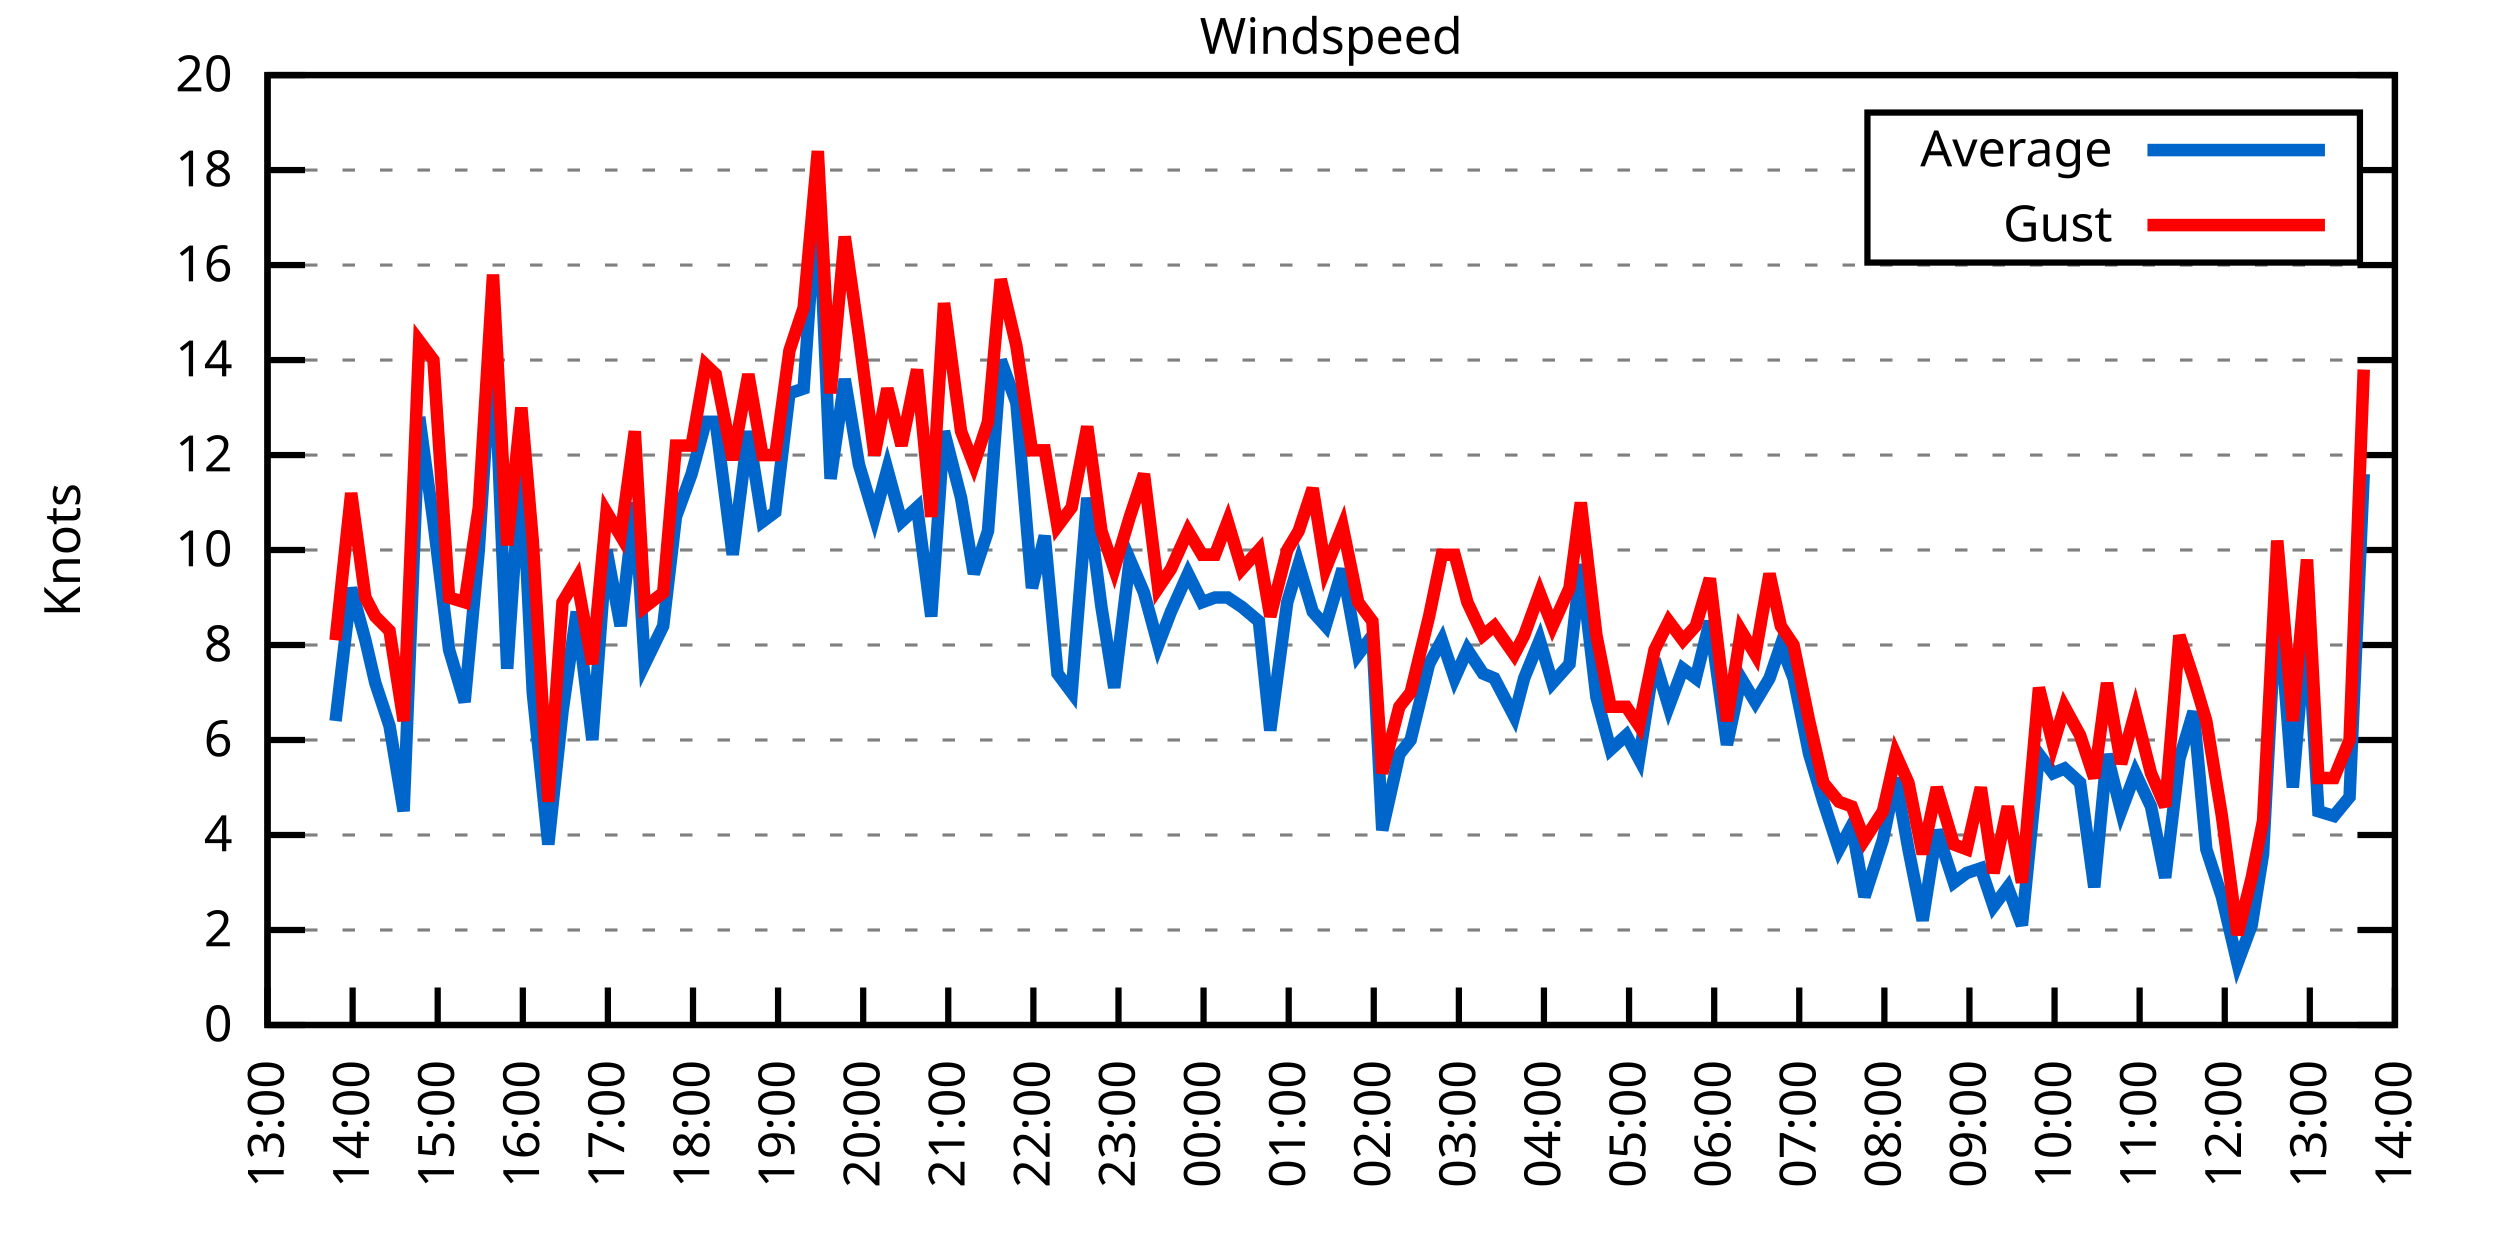
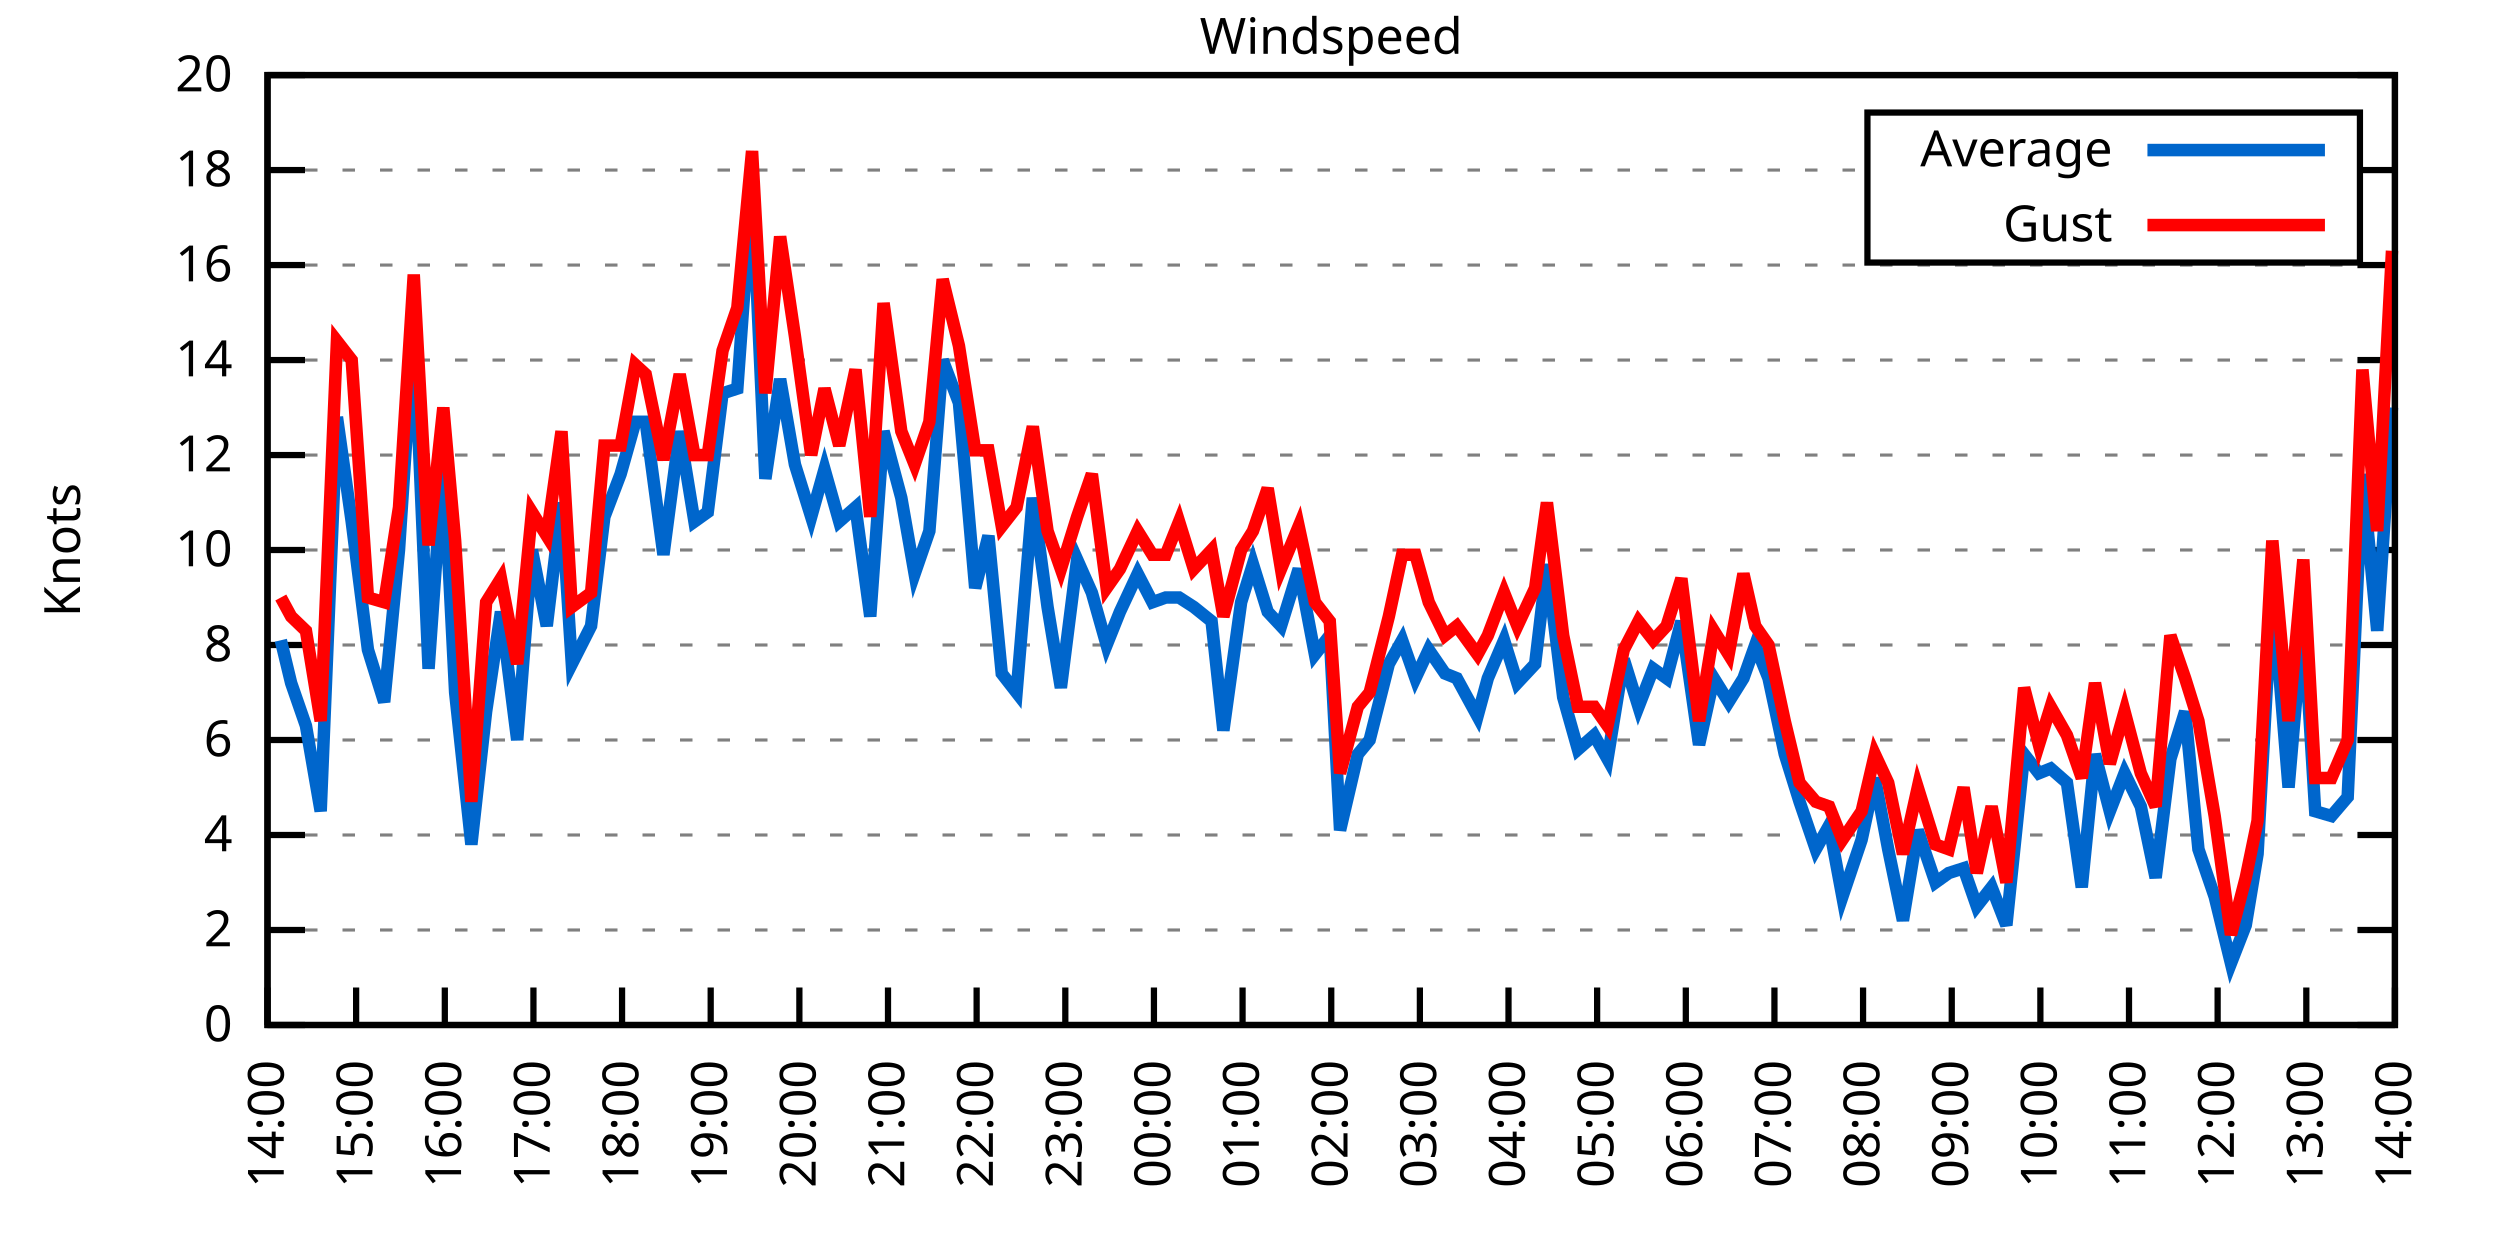
<svg xmlns="http://www.w3.org/2000/svg" xmlns:xlink="http://www.w3.org/1999/xlink" width="400" height="200" viewBox="0 0 400 200">
  <g id="gnuplot_canvas">
    <rect x="0" y="0" width="400" height="200" fill="none" />
    <defs>
      <circle id="gpDot" r="0.5" stroke-width="0.5" stroke="currentColor" />
      <path id="gpPt0" stroke-width="0.333" stroke="currentColor" d="M-1,0 h2 M0,-1 v2" />
      <path id="gpPt1" stroke-width="0.333" stroke="currentColor" d="M-1,-1 L1,1 M1,-1 L-1,1" />
      <path id="gpPt2" stroke-width="0.333" stroke="currentColor" d="M-1,0 L1,0 M0,-1 L0,1 M-1,-1 L1,1 M-1,1 L1,-1" />
      <rect id="gpPt3" stroke-width="0.333" stroke="currentColor" x="-1" y="-1" width="2" height="2" />
      <rect id="gpPt4" stroke-width="0.333" stroke="currentColor" fill="currentColor" x="-1" y="-1" width="2" height="2" />
      <circle id="gpPt5" stroke-width="0.333" stroke="currentColor" cx="0" cy="0" r="1" />
      <use xlink:href="#gpPt5" id="gpPt6" fill="currentColor" stroke="none" />
      <path id="gpPt7" stroke-width="0.333" stroke="currentColor" d="M0,-1.33 L-1.33,0.67 L1.33,0.67 z" />
      <use xlink:href="#gpPt7" id="gpPt8" fill="currentColor" stroke="none" />
      <use xlink:href="#gpPt7" id="gpPt9" stroke="currentColor" transform="rotate(180)" />
      <use xlink:href="#gpPt9" id="gpPt10" fill="currentColor" stroke="none" />
      <use xlink:href="#gpPt3" id="gpPt11" stroke="currentColor" transform="rotate(45)" />
      <use xlink:href="#gpPt11" id="gpPt12" fill="currentColor" stroke="none" />
      <path id="gpPt13" stroke-width="0.333" stroke="currentColor" d="M0,1.330 L1.265,0.411 L0.782,-1.067 L-0.782,-1.076 L-1.265,0.411 z" />
      <use xlink:href="#gpPt13" id="gpPt14" fill="currentColor" stroke="none" />
      <filter id="textbox" filterUnits="objectBoundingBox" x="0" y="0" height="1" width="1">
        <feFlood flood-color="white" flood-opacity="1" result="bgnd" />
        <feComposite in="SourceGraphic" in2="bgnd" operator="atop" />
      </filter>
      <filter id="greybox" filterUnits="objectBoundingBox" x="0" y="0" height="1" width="1">
        <feFlood flood-color="lightgrey" flood-opacity="1" result="grey" />
        <feComposite in="SourceGraphic" in2="grey" operator="atop" />
      </filter>
    </defs>
    <g fill="none" color="white" stroke="currentColor" stroke-width="1.00" stroke-linecap="butt" stroke-linejoin="miter">
</g>
    <g fill="none" color="black" stroke="currentColor" stroke-width="1.00" stroke-linecap="butt" stroke-linejoin="miter">
      <g stroke="none" shape-rendering="crispEdges">
        <polygon fill="rgb(255, 255, 255)" points="42.80,164.00 383.18,164.00 383.18,12.02 42.80,12.02 " />
      </g>
    </g>
    <g fill="none" color="black" stroke="currentColor" stroke-width="1.00" stroke-linecap="butt" stroke-linejoin="miter">
</g>
    <g fill="none" color="black" stroke="black" stroke-width="0.50" stroke-linecap="butt" stroke-linejoin="miter">
</g>
    <g fill="none" color="gray" stroke="currentColor" stroke-width="0.50" stroke-linecap="butt" stroke-linejoin="miter">
      <path stroke="gray" stroke-dasharray="2,4" class="gridline" d="M42.80,164.00 L383.19,164.00  " />
    </g>
    <g fill="none" color="gray" stroke="gray" stroke-width="1.00" stroke-linecap="butt" stroke-linejoin="miter">
</g>
    <g fill="none" color="black" stroke="currentColor" stroke-width="1.00" stroke-linecap="butt" stroke-linejoin="miter">
      <path stroke="black" d="M42.80,164.00 L48.80,164.00 M383.19,164.00 L377.19,164.00  " />
      <g transform="translate(37.20,166.60)" stroke="none" fill="black" font-family="Sans" font-size="8.00" text-anchor="end">
        <text>
          <tspan font-family="Sans"> 0</tspan>
        </text>
      </g>
    </g>
    <g fill="none" color="black" stroke="currentColor" stroke-width="1.00" stroke-linecap="butt" stroke-linejoin="miter">
</g>
    <g fill="none" color="black" stroke="black" stroke-width="0.50" stroke-linecap="butt" stroke-linejoin="miter">
</g>
    <g fill="none" color="gray" stroke="currentColor" stroke-width="0.50" stroke-linecap="butt" stroke-linejoin="miter">
      <path stroke="gray" stroke-dasharray="2,4" class="gridline" d="M42.80,148.80 L383.19,148.80  " />
    </g>
    <g fill="none" color="gray" stroke="gray" stroke-width="1.00" stroke-linecap="butt" stroke-linejoin="miter">
</g>
    <g fill="none" color="black" stroke="currentColor" stroke-width="1.00" stroke-linecap="butt" stroke-linejoin="miter">
      <path stroke="black" d="M42.80,148.80 L48.80,148.80 M383.19,148.80 L377.19,148.80  " />
      <g transform="translate(37.20,151.40)" stroke="none" fill="black" font-family="Sans" font-size="8.00" text-anchor="end">
        <text>
          <tspan font-family="Sans"> 2</tspan>
        </text>
      </g>
    </g>
    <g fill="none" color="black" stroke="currentColor" stroke-width="1.00" stroke-linecap="butt" stroke-linejoin="miter">
</g>
    <g fill="none" color="black" stroke="black" stroke-width="0.50" stroke-linecap="butt" stroke-linejoin="miter">
</g>
    <g fill="none" color="gray" stroke="currentColor" stroke-width="0.50" stroke-linecap="butt" stroke-linejoin="miter">
      <path stroke="gray" stroke-dasharray="2,4" class="gridline" d="M42.80,133.60 L383.19,133.60  " />
    </g>
    <g fill="none" color="gray" stroke="gray" stroke-width="1.00" stroke-linecap="butt" stroke-linejoin="miter">
</g>
    <g fill="none" color="black" stroke="currentColor" stroke-width="1.00" stroke-linecap="butt" stroke-linejoin="miter">
      <path stroke="black" d="M42.80,133.60 L48.80,133.60 M383.19,133.60 L377.19,133.60  " />
      <g transform="translate(37.20,136.20)" stroke="none" fill="black" font-family="Sans" font-size="8.00" text-anchor="end">
        <text>
          <tspan font-family="Sans"> 4</tspan>
        </text>
      </g>
    </g>
    <g fill="none" color="black" stroke="currentColor" stroke-width="1.00" stroke-linecap="butt" stroke-linejoin="miter">
</g>
    <g fill="none" color="black" stroke="black" stroke-width="0.50" stroke-linecap="butt" stroke-linejoin="miter">
</g>
    <g fill="none" color="gray" stroke="currentColor" stroke-width="0.50" stroke-linecap="butt" stroke-linejoin="miter">
      <path stroke="gray" stroke-dasharray="2,4" class="gridline" d="M42.80,118.40 L383.19,118.40  " />
    </g>
    <g fill="none" color="gray" stroke="gray" stroke-width="1.00" stroke-linecap="butt" stroke-linejoin="miter">
</g>
    <g fill="none" color="black" stroke="currentColor" stroke-width="1.00" stroke-linecap="butt" stroke-linejoin="miter">
      <path stroke="black" d="M42.80,118.40 L48.80,118.40 M383.19,118.40 L377.19,118.40  " />
      <g transform="translate(37.20,121.00)" stroke="none" fill="black" font-family="Sans" font-size="8.00" text-anchor="end">
        <text>
          <tspan font-family="Sans"> 6</tspan>
        </text>
      </g>
    </g>
    <g fill="none" color="black" stroke="currentColor" stroke-width="1.00" stroke-linecap="butt" stroke-linejoin="miter">
</g>
    <g fill="none" color="black" stroke="black" stroke-width="0.50" stroke-linecap="butt" stroke-linejoin="miter">
</g>
    <g fill="none" color="gray" stroke="currentColor" stroke-width="0.50" stroke-linecap="butt" stroke-linejoin="miter">
      <path stroke="gray" stroke-dasharray="2,4" class="gridline" d="M42.80,103.20 L383.19,103.20  " />
    </g>
    <g fill="none" color="gray" stroke="gray" stroke-width="1.00" stroke-linecap="butt" stroke-linejoin="miter">
</g>
    <g fill="none" color="black" stroke="currentColor" stroke-width="1.00" stroke-linecap="butt" stroke-linejoin="miter">
      <path stroke="black" d="M42.80,103.20 L48.80,103.20 M383.19,103.20 L377.19,103.20  " />
      <g transform="translate(37.20,105.80)" stroke="none" fill="black" font-family="Sans" font-size="8.00" text-anchor="end">
        <text>
          <tspan font-family="Sans"> 8</tspan>
        </text>
      </g>
    </g>
    <g fill="none" color="black" stroke="currentColor" stroke-width="1.00" stroke-linecap="butt" stroke-linejoin="miter">
</g>
    <g fill="none" color="black" stroke="black" stroke-width="0.50" stroke-linecap="butt" stroke-linejoin="miter">
</g>
    <g fill="none" color="gray" stroke="currentColor" stroke-width="0.50" stroke-linecap="butt" stroke-linejoin="miter">
      <path stroke="gray" stroke-dasharray="2,4" class="gridline" d="M42.80,88.00 L383.19,88.00  " />
    </g>
    <g fill="none" color="gray" stroke="gray" stroke-width="1.00" stroke-linecap="butt" stroke-linejoin="miter">
</g>
    <g fill="none" color="black" stroke="currentColor" stroke-width="1.00" stroke-linecap="butt" stroke-linejoin="miter">
      <path stroke="black" d="M42.80,88.00 L48.80,88.00 M383.19,88.00 L377.19,88.00  " />
      <g transform="translate(37.20,90.60)" stroke="none" fill="black" font-family="Sans" font-size="8.00" text-anchor="end">
        <text>
          <tspan font-family="Sans"> 10</tspan>
        </text>
      </g>
    </g>
    <g fill="none" color="black" stroke="currentColor" stroke-width="1.00" stroke-linecap="butt" stroke-linejoin="miter">
</g>
    <g fill="none" color="black" stroke="black" stroke-width="0.50" stroke-linecap="butt" stroke-linejoin="miter">
</g>
    <g fill="none" color="gray" stroke="currentColor" stroke-width="0.50" stroke-linecap="butt" stroke-linejoin="miter">
      <path stroke="gray" stroke-dasharray="2,4" class="gridline" d="M42.80,72.81 L383.19,72.81  " />
    </g>
    <g fill="none" color="gray" stroke="gray" stroke-width="1.00" stroke-linecap="butt" stroke-linejoin="miter">
</g>
    <g fill="none" color="black" stroke="currentColor" stroke-width="1.00" stroke-linecap="butt" stroke-linejoin="miter">
      <path stroke="black" d="M42.80,72.81 L48.80,72.81 M383.19,72.81 L377.19,72.81  " />
      <g transform="translate(37.20,75.41)" stroke="none" fill="black" font-family="Sans" font-size="8.00" text-anchor="end">
        <text>
          <tspan font-family="Sans"> 12</tspan>
        </text>
      </g>
    </g>
    <g fill="none" color="black" stroke="currentColor" stroke-width="1.00" stroke-linecap="butt" stroke-linejoin="miter">
</g>
    <g fill="none" color="black" stroke="black" stroke-width="0.50" stroke-linecap="butt" stroke-linejoin="miter">
</g>
    <g fill="none" color="gray" stroke="currentColor" stroke-width="0.50" stroke-linecap="butt" stroke-linejoin="miter">
      <path stroke="gray" stroke-dasharray="2,4" class="gridline" d="M42.80,57.61 L383.19,57.61  " />
    </g>
    <g fill="none" color="gray" stroke="gray" stroke-width="1.00" stroke-linecap="butt" stroke-linejoin="miter">
</g>
    <g fill="none" color="black" stroke="currentColor" stroke-width="1.00" stroke-linecap="butt" stroke-linejoin="miter">
      <path stroke="black" d="M42.80,57.61 L48.80,57.61 M383.19,57.61 L377.19,57.61  " />
      <g transform="translate(37.20,60.21)" stroke="none" fill="black" font-family="Sans" font-size="8.00" text-anchor="end">
        <text>
          <tspan font-family="Sans"> 14</tspan>
        </text>
      </g>
    </g>
    <g fill="none" color="black" stroke="currentColor" stroke-width="1.00" stroke-linecap="butt" stroke-linejoin="miter">
</g>
    <g fill="none" color="black" stroke="black" stroke-width="0.50" stroke-linecap="butt" stroke-linejoin="miter">
</g>
    <g fill="none" color="gray" stroke="currentColor" stroke-width="0.50" stroke-linecap="butt" stroke-linejoin="miter">
      <path stroke="gray" stroke-dasharray="2,4" class="gridline" d="M42.80,42.41 L383.19,42.41  " />
    </g>
    <g fill="none" color="gray" stroke="gray" stroke-width="1.00" stroke-linecap="butt" stroke-linejoin="miter">
</g>
    <g fill="none" color="black" stroke="currentColor" stroke-width="1.00" stroke-linecap="butt" stroke-linejoin="miter">
      <path stroke="black" d="M42.80,42.41 L48.80,42.41 M383.19,42.41 L377.19,42.41  " />
      <g transform="translate(37.20,45.01)" stroke="none" fill="black" font-family="Sans" font-size="8.00" text-anchor="end">
        <text>
          <tspan font-family="Sans"> 16</tspan>
        </text>
      </g>
    </g>
    <g fill="none" color="black" stroke="currentColor" stroke-width="1.00" stroke-linecap="butt" stroke-linejoin="miter">
</g>
    <g fill="none" color="black" stroke="black" stroke-width="0.50" stroke-linecap="butt" stroke-linejoin="miter">
</g>
    <g fill="none" color="gray" stroke="currentColor" stroke-width="0.50" stroke-linecap="butt" stroke-linejoin="miter">
      <path stroke="gray" stroke-dasharray="2,4" class="gridline" d="M42.80,27.21 L298.79,27.21 M377.59,27.21 L383.19,27.21  " />
    </g>
    <g fill="none" color="gray" stroke="gray" stroke-width="1.00" stroke-linecap="butt" stroke-linejoin="miter">
</g>
    <g fill="none" color="black" stroke="currentColor" stroke-width="1.00" stroke-linecap="butt" stroke-linejoin="miter">
      <path stroke="black" d="M42.80,27.21 L48.80,27.21 M383.19,27.21 L377.19,27.21  " />
      <g transform="translate(37.20,29.81)" stroke="none" fill="black" font-family="Sans" font-size="8.00" text-anchor="end">
        <text>
          <tspan font-family="Sans"> 18</tspan>
        </text>
      </g>
    </g>
    <g fill="none" color="black" stroke="currentColor" stroke-width="1.00" stroke-linecap="butt" stroke-linejoin="miter">
</g>
    <g fill="none" color="black" stroke="black" stroke-width="0.50" stroke-linecap="butt" stroke-linejoin="miter">
</g>
    <g fill="none" color="gray" stroke="currentColor" stroke-width="0.50" stroke-linecap="butt" stroke-linejoin="miter">
      <path stroke="gray" stroke-dasharray="2,4" class="gridline" d="M42.80,12.01 L383.19,12.01  " />
    </g>
    <g fill="none" color="gray" stroke="gray" stroke-width="1.00" stroke-linecap="butt" stroke-linejoin="miter">
</g>
    <g fill="none" color="black" stroke="currentColor" stroke-width="1.00" stroke-linecap="butt" stroke-linejoin="miter">
      <path stroke="black" d="M42.80,12.01 L48.80,12.01 M383.19,12.01 L377.19,12.01  " />
      <g transform="translate(37.20,14.61)" stroke="none" fill="black" font-family="Sans" font-size="8.00" text-anchor="end">
        <text>
          <tspan font-family="Sans"> 20</tspan>
        </text>
      </g>
    </g>
    <g fill="none" color="black" stroke="currentColor" stroke-width="1.00" stroke-linecap="butt" stroke-linejoin="miter">
      <path stroke="black" d="M42.80,164.00 L42.80,158.00  " />
      <g transform="translate(45.40,169.60) rotate(270.00)" stroke="none" fill="black" font-family="Sans" font-size="8.00" text-anchor="end">
        <text>
-           <tspan font-family="Sans">13:00</tspan>
-         </text>
-       </g>
-     </g>
-     <g fill="none" color="black" stroke="currentColor" stroke-width="1.00" stroke-linecap="butt" stroke-linejoin="miter">
-       <path stroke="black" d="M56.42,164.00 L56.42,158.00  " />
-       <g transform="translate(59.02,169.60) rotate(270.00)" stroke="none" fill="black" font-family="Sans" font-size="8.00" text-anchor="end">
-         <text>
          <tspan font-family="Sans">14:00</tspan>
        </text>
      </g>
    </g>
    <g fill="none" color="black" stroke="currentColor" stroke-width="1.00" stroke-linecap="butt" stroke-linejoin="miter">
-       <path stroke="black" d="M70.03,164.00 L70.03,158.00  " />
-       <g transform="translate(72.63,169.60) rotate(270.00)" stroke="none" fill="black" font-family="Sans" font-size="8.00" text-anchor="end">
+       <path stroke="black" d="M56.98,164.00 L56.98,158.00  " />
+       <g transform="translate(59.58,169.60) rotate(270.00)" stroke="none" fill="black" font-family="Sans" font-size="8.00" text-anchor="end">
        <text>
          <tspan font-family="Sans">15:00</tspan>
        </text>
      </g>
    </g>
    <g fill="none" color="black" stroke="currentColor" stroke-width="1.00" stroke-linecap="butt" stroke-linejoin="miter">
-       <path stroke="black" d="M83.65,164.00 L83.65,158.00  " />
-       <g transform="translate(86.25,169.60) rotate(270.00)" stroke="none" fill="black" font-family="Sans" font-size="8.00" text-anchor="end">
+       <path stroke="black" d="M71.17,164.00 L71.17,158.00  " />
+       <g transform="translate(73.77,169.60) rotate(270.00)" stroke="none" fill="black" font-family="Sans" font-size="8.00" text-anchor="end">
        <text>
          <tspan font-family="Sans">16:00</tspan>
        </text>
      </g>
    </g>
    <g fill="none" color="black" stroke="currentColor" stroke-width="1.00" stroke-linecap="butt" stroke-linejoin="miter">
-       <path stroke="black" d="M97.26,164.00 L97.26,158.00  " />
-       <g transform="translate(99.86,169.60) rotate(270.00)" stroke="none" fill="black" font-family="Sans" font-size="8.00" text-anchor="end">
+       <path stroke="black" d="M85.35,164.00 L85.35,158.00  " />
+       <g transform="translate(87.95,169.60) rotate(270.00)" stroke="none" fill="black" font-family="Sans" font-size="8.00" text-anchor="end">
        <text>
          <tspan font-family="Sans">17:00</tspan>
        </text>
      </g>
    </g>
    <g fill="none" color="black" stroke="currentColor" stroke-width="1.00" stroke-linecap="butt" stroke-linejoin="miter">
-       <path stroke="black" d="M110.88,164.00 L110.88,158.00  " />
-       <g transform="translate(113.48,169.60) rotate(270.00)" stroke="none" fill="black" font-family="Sans" font-size="8.00" text-anchor="end">
+       <path stroke="black" d="M99.53,164.00 L99.53,158.00  " />
+       <g transform="translate(102.13,169.60) rotate(270.00)" stroke="none" fill="black" font-family="Sans" font-size="8.00" text-anchor="end">
        <text>
          <tspan font-family="Sans">18:00</tspan>
        </text>
      </g>
    </g>
    <g fill="none" color="black" stroke="currentColor" stroke-width="1.00" stroke-linecap="butt" stroke-linejoin="miter">
-       <path stroke="black" d="M124.49,164.00 L124.49,158.00  " />
-       <g transform="translate(127.09,169.60) rotate(270.00)" stroke="none" fill="black" font-family="Sans" font-size="8.00" text-anchor="end">
+       <path stroke="black" d="M113.71,164.00 L113.71,158.00  " />
+       <g transform="translate(116.31,169.60) rotate(270.00)" stroke="none" fill="black" font-family="Sans" font-size="8.00" text-anchor="end">
        <text>
          <tspan font-family="Sans">19:00</tspan>
        </text>
      </g>
    </g>
    <g fill="none" color="black" stroke="currentColor" stroke-width="1.00" stroke-linecap="butt" stroke-linejoin="miter">
-       <path stroke="black" d="M138.11,164.00 L138.11,158.00  " />
-       <g transform="translate(140.71,169.60) rotate(270.00)" stroke="none" fill="black" font-family="Sans" font-size="8.00" text-anchor="end">
+       <path stroke="black" d="M127.90,164.00 L127.90,158.00  " />
+       <g transform="translate(130.50,169.60) rotate(270.00)" stroke="none" fill="black" font-family="Sans" font-size="8.00" text-anchor="end">
        <text>
          <tspan font-family="Sans">20:00</tspan>
        </text>
      </g>
    </g>
    <g fill="none" color="black" stroke="currentColor" stroke-width="1.00" stroke-linecap="butt" stroke-linejoin="miter">
-       <path stroke="black" d="M151.72,164.00 L151.72,158.00  " />
-       <g transform="translate(154.32,169.60) rotate(270.00)" stroke="none" fill="black" font-family="Sans" font-size="8.00" text-anchor="end">
+       <path stroke="black" d="M142.08,164.00 L142.08,158.00  " />
+       <g transform="translate(144.68,169.60) rotate(270.00)" stroke="none" fill="black" font-family="Sans" font-size="8.00" text-anchor="end">
        <text>
          <tspan font-family="Sans">21:00</tspan>
        </text>
      </g>
    </g>
    <g fill="none" color="black" stroke="currentColor" stroke-width="1.00" stroke-linecap="butt" stroke-linejoin="miter">
-       <path stroke="black" d="M165.34,164.00 L165.34,158.00  " />
-       <g transform="translate(167.94,169.60) rotate(270.00)" stroke="none" fill="black" font-family="Sans" font-size="8.00" text-anchor="end">
+       <path stroke="black" d="M156.26,164.00 L156.26,158.00  " />
+       <g transform="translate(158.86,169.60) rotate(270.00)" stroke="none" fill="black" font-family="Sans" font-size="8.00" text-anchor="end">
        <text>
          <tspan font-family="Sans">22:00</tspan>
        </text>
      </g>
    </g>
    <g fill="none" color="black" stroke="currentColor" stroke-width="1.00" stroke-linecap="butt" stroke-linejoin="miter">
-       <path stroke="black" d="M178.96,164.00 L178.96,158.00  " />
-       <g transform="translate(181.56,169.60) rotate(270.00)" stroke="none" fill="black" font-family="Sans" font-size="8.00" text-anchor="end">
+       <path stroke="black" d="M170.45,164.00 L170.45,158.00  " />
+       <g transform="translate(173.05,169.60) rotate(270.00)" stroke="none" fill="black" font-family="Sans" font-size="8.00" text-anchor="end">
        <text>
          <tspan font-family="Sans">23:00</tspan>
        </text>
      </g>
    </g>
    <g fill="none" color="black" stroke="currentColor" stroke-width="1.00" stroke-linecap="butt" stroke-linejoin="miter">
-       <path stroke="black" d="M192.57,164.00 L192.57,158.00  " />
-       <g transform="translate(195.17,169.60) rotate(270.00)" stroke="none" fill="black" font-family="Sans" font-size="8.00" text-anchor="end">
+       <path stroke="black" d="M184.63,164.00 L184.63,158.00  " />
+       <g transform="translate(187.23,169.60) rotate(270.00)" stroke="none" fill="black" font-family="Sans" font-size="8.00" text-anchor="end">
        <text>
          <tspan font-family="Sans">00:00</tspan>
        </text>
      </g>
    </g>
    <g fill="none" color="black" stroke="currentColor" stroke-width="1.00" stroke-linecap="butt" stroke-linejoin="miter">
-       <path stroke="black" d="M206.19,164.00 L206.19,158.00  " />
-       <g transform="translate(208.79,169.60) rotate(270.00)" stroke="none" fill="black" font-family="Sans" font-size="8.00" text-anchor="end">
+       <path stroke="black" d="M198.81,164.00 L198.81,158.00  " />
+       <g transform="translate(201.41,169.60) rotate(270.00)" stroke="none" fill="black" font-family="Sans" font-size="8.00" text-anchor="end">
        <text>
          <tspan font-family="Sans">01:00</tspan>
        </text>
      </g>
    </g>
    <g fill="none" color="black" stroke="currentColor" stroke-width="1.00" stroke-linecap="butt" stroke-linejoin="miter">
-       <path stroke="black" d="M219.80,164.00 L219.80,158.00  " />
-       <g transform="translate(222.40,169.60) rotate(270.00)" stroke="none" fill="black" font-family="Sans" font-size="8.00" text-anchor="end">
+       <path stroke="black" d="M213.00,164.00 L213.00,158.00  " />
+       <g transform="translate(215.60,169.60) rotate(270.00)" stroke="none" fill="black" font-family="Sans" font-size="8.00" text-anchor="end">
        <text>
          <tspan font-family="Sans">02:00</tspan>
        </text>
      </g>
    </g>
    <g fill="none" color="black" stroke="currentColor" stroke-width="1.00" stroke-linecap="butt" stroke-linejoin="miter">
-       <path stroke="black" d="M233.42,164.00 L233.42,158.00  " />
-       <g transform="translate(236.02,169.60) rotate(270.00)" stroke="none" fill="black" font-family="Sans" font-size="8.00" text-anchor="end">
+       <path stroke="black" d="M227.18,164.00 L227.18,158.00  " />
+       <g transform="translate(229.78,169.60) rotate(270.00)" stroke="none" fill="black" font-family="Sans" font-size="8.00" text-anchor="end">
        <text>
          <tspan font-family="Sans">03:00</tspan>
        </text>
      </g>
    </g>
    <g fill="none" color="black" stroke="currentColor" stroke-width="1.00" stroke-linecap="butt" stroke-linejoin="miter">
-       <path stroke="black" d="M247.03,164.00 L247.03,158.00  " />
-       <g transform="translate(249.63,169.60) rotate(270.00)" stroke="none" fill="black" font-family="Sans" font-size="8.00" text-anchor="end">
+       <path stroke="black" d="M241.36,164.00 L241.36,158.00  " />
+       <g transform="translate(243.96,169.60) rotate(270.00)" stroke="none" fill="black" font-family="Sans" font-size="8.00" text-anchor="end">
        <text>
          <tspan font-family="Sans">04:00</tspan>
        </text>
      </g>
    </g>
    <g fill="none" color="black" stroke="currentColor" stroke-width="1.00" stroke-linecap="butt" stroke-linejoin="miter">
-       <path stroke="black" d="M260.65,164.00 L260.65,158.00  " />
-       <g transform="translate(263.25,169.60) rotate(270.00)" stroke="none" fill="black" font-family="Sans" font-size="8.00" text-anchor="end">
+       <path stroke="black" d="M255.54,164.00 L255.54,158.00  " />
+       <g transform="translate(258.14,169.60) rotate(270.00)" stroke="none" fill="black" font-family="Sans" font-size="8.00" text-anchor="end">
        <text>
          <tspan font-family="Sans">05:00</tspan>
        </text>
      </g>
    </g>
    <g fill="none" color="black" stroke="currentColor" stroke-width="1.00" stroke-linecap="butt" stroke-linejoin="miter">
-       <path stroke="black" d="M274.27,164.00 L274.27,158.00  " />
-       <g transform="translate(276.87,169.60) rotate(270.00)" stroke="none" fill="black" font-family="Sans" font-size="8.00" text-anchor="end">
+       <path stroke="black" d="M269.73,164.00 L269.73,158.00  " />
+       <g transform="translate(272.33,169.60) rotate(270.00)" stroke="none" fill="black" font-family="Sans" font-size="8.00" text-anchor="end">
        <text>
          <tspan font-family="Sans">06:00</tspan>
        </text>
      </g>
    </g>
    <g fill="none" color="black" stroke="currentColor" stroke-width="1.00" stroke-linecap="butt" stroke-linejoin="miter">
-       <path stroke="black" d="M287.88,164.00 L287.88,158.00  " />
-       <g transform="translate(290.48,169.60) rotate(270.00)" stroke="none" fill="black" font-family="Sans" font-size="8.00" text-anchor="end">
+       <path stroke="black" d="M283.91,164.00 L283.91,158.00  " />
+       <g transform="translate(286.51,169.60) rotate(270.00)" stroke="none" fill="black" font-family="Sans" font-size="8.00" text-anchor="end">
        <text>
          <tspan font-family="Sans">07:00</tspan>
        </text>
      </g>
    </g>
    <g fill="none" color="black" stroke="currentColor" stroke-width="1.00" stroke-linecap="butt" stroke-linejoin="miter">
-       <path stroke="black" d="M301.50,164.00 L301.50,158.00  " />
-       <g transform="translate(304.10,169.60) rotate(270.00)" stroke="none" fill="black" font-family="Sans" font-size="8.00" text-anchor="end">
+       <path stroke="black" d="M298.09,164.00 L298.09,158.00  " />
+       <g transform="translate(300.69,169.60) rotate(270.00)" stroke="none" fill="black" font-family="Sans" font-size="8.00" text-anchor="end">
        <text>
          <tspan font-family="Sans">08:00</tspan>
        </text>
      </g>
    </g>
    <g fill="none" color="black" stroke="currentColor" stroke-width="1.00" stroke-linecap="butt" stroke-linejoin="miter">
-       <path stroke="black" d="M315.11,164.00 L315.11,158.00  " />
-       <g transform="translate(317.71,169.60) rotate(270.00)" stroke="none" fill="black" font-family="Sans" font-size="8.00" text-anchor="end">
+       <path stroke="black" d="M312.28,164.00 L312.28,158.00  " />
+       <g transform="translate(314.88,169.60) rotate(270.00)" stroke="none" fill="black" font-family="Sans" font-size="8.00" text-anchor="end">
        <text>
          <tspan font-family="Sans">09:00</tspan>
        </text>
      </g>
    </g>
    <g fill="none" color="black" stroke="currentColor" stroke-width="1.00" stroke-linecap="butt" stroke-linejoin="miter">
-       <path stroke="black" d="M328.73,164.00 L328.73,158.00  " />
-       <g transform="translate(331.33,169.60) rotate(270.00)" stroke="none" fill="black" font-family="Sans" font-size="8.00" text-anchor="end">
+       <path stroke="black" d="M326.46,164.00 L326.46,158.00  " />
+       <g transform="translate(329.06,169.60) rotate(270.00)" stroke="none" fill="black" font-family="Sans" font-size="8.00" text-anchor="end">
        <text>
          <tspan font-family="Sans">10:00</tspan>
        </text>
      </g>
    </g>
    <g fill="none" color="black" stroke="currentColor" stroke-width="1.00" stroke-linecap="butt" stroke-linejoin="miter">
-       <path stroke="black" d="M342.34,164.00 L342.34,158.00  " />
-       <g transform="translate(344.94,169.60) rotate(270.00)" stroke="none" fill="black" font-family="Sans" font-size="8.00" text-anchor="end">
+       <path stroke="black" d="M340.64,164.00 L340.64,158.00  " />
+       <g transform="translate(343.24,169.60) rotate(270.00)" stroke="none" fill="black" font-family="Sans" font-size="8.00" text-anchor="end">
        <text>
          <tspan font-family="Sans">11:00</tspan>
        </text>
      </g>
    </g>
    <g fill="none" color="black" stroke="currentColor" stroke-width="1.00" stroke-linecap="butt" stroke-linejoin="miter">
-       <path stroke="black" d="M355.96,164.00 L355.96,158.00  " />
-       <g transform="translate(358.56,169.60) rotate(270.00)" stroke="none" fill="black" font-family="Sans" font-size="8.00" text-anchor="end">
+       <path stroke="black" d="M354.82,164.00 L354.82,158.00  " />
+       <g transform="translate(357.42,169.60) rotate(270.00)" stroke="none" fill="black" font-family="Sans" font-size="8.00" text-anchor="end">
        <text>
          <tspan font-family="Sans">12:00</tspan>
        </text>
      </g>
    </g>
    <g fill="none" color="black" stroke="currentColor" stroke-width="1.00" stroke-linecap="butt" stroke-linejoin="miter">
-       <path stroke="black" d="M369.57,164.00 L369.57,158.00  " />
-       <g transform="translate(372.17,169.60) rotate(270.00)" stroke="none" fill="black" font-family="Sans" font-size="8.00" text-anchor="end">
+       <path stroke="black" d="M369.01,164.00 L369.01,158.00  " />
+       <g transform="translate(371.61,169.60) rotate(270.00)" stroke="none" fill="black" font-family="Sans" font-size="8.00" text-anchor="end">
        <text>
          <tspan font-family="Sans">13:00</tspan>
        </text>
      </g>
    </g>
    <g fill="none" color="black" stroke="currentColor" stroke-width="1.00" stroke-linecap="butt" stroke-linejoin="miter">
      <path stroke="black" d="M383.19,164.00 L383.19,158.00  " />
      <g transform="translate(385.79,169.60) rotate(270.00)" stroke="none" fill="black" font-family="Sans" font-size="8.00" text-anchor="end">
        <text>
          <tspan font-family="Sans">14:00</tspan>
        </text>
      </g>
    </g>
    <g fill="none" color="black" stroke="currentColor" stroke-width="1.00" stroke-linecap="butt" stroke-linejoin="miter">
</g>
    <g fill="none" color="black" stroke="currentColor" stroke-width="1.00" stroke-linecap="butt" stroke-linejoin="miter">
      <path stroke="black" d="M42.80,12.01 L42.80,164.00 L383.19,164.00 L383.19,12.01 L42.80,12.01 Z  " />
    </g>
    <g fill="none" color="black" stroke="currentColor" stroke-width="1.00" stroke-linecap="butt" stroke-linejoin="miter">
</g>
    <g fill="none" color="black" stroke="currentColor" stroke-width="1.00" stroke-linecap="butt" stroke-linejoin="miter">
      <path stroke="black" d="M298.79,42.01 L298.79,18.01 L377.59,18.01 L377.59,42.01 L298.79,42.01 Z  " />
    </g>
    <g id="Windspeed_plot_1">
      <g fill="none" color="white" stroke="black" stroke-width="2.00" stroke-linecap="butt" stroke-linejoin="miter">
</g>
      <g fill="none" color="black" stroke="currentColor" stroke-width="2.00" stroke-linecap="butt" stroke-linejoin="miter">
        <g transform="translate(337.99,26.61)" stroke="none" fill="black" font-family="Sans" font-size="8.00" text-anchor="end">
          <text>
            <tspan font-family="Sans">Average</tspan>
          </text>
        </g>
      </g>
      <g fill="none" color="black" stroke="currentColor" stroke-width="2.00" stroke-linecap="butt" stroke-linejoin="miter">
-         <path stroke="rgb(  0, 102, 204)" d="M343.59,24.01 L371.99,24.01 M53.69,115.36 L56.19,94.08 L58.46,102.44 L60.05,109.28 L62.32,116.12 L64.58,129.80   L67.08,66.73 L69.35,83.45 L71.85,103.96 L74.34,112.32 L76.61,88.00 L78.88,52.29 L81.15,107.00 L83.42,73.57   L85.24,110.80 L87.73,135.12 L90.00,113.84 L92.27,97.88 L94.77,118.40 L97.04,88.00 L99.30,100.16 L101.57,80.41   L103.16,106.24 L106.11,100.16 L108.15,82.69 L110.65,75.85 L112.92,67.49 L114.51,67.49 L117.23,88.76 L119.73,69.01   L122.00,83.45 L124.04,81.93 L126.31,62.93 L128.58,62.17 L130.85,29.49 L132.89,76.61 L135.16,60.65 L137.43,74.33   L139.92,82.69 L141.97,75.09 L144.24,83.45 L146.73,81.17 L149.00,98.64 L151.04,69.01 L153.77,79.65 L155.81,91.80   L158.08,84.97 L160.12,57.61 L162.62,64.45 L165.11,94.08 L167.16,85.73 L169.20,107.76 L171.47,110.80 L173.96,79.65   L176.23,97.12 L178.28,110.04 L180.77,89.52 L183.04,94.84 L185.31,103.20 L187.35,97.88 L190.08,91.80 L192.34,96.36   L194.39,95.60 L196.43,95.60 L198.70,97.12 L201.42,99.40 L203.24,116.88 L205.96,96.36 L207.78,90.28 L210.04,97.88   L212.09,100.16 L214.81,91.04 L217.31,104.72 L219.58,101.68 L221.16,132.84 L223.89,120.68 L225.70,118.40 L228.65,106.24   L230.70,102.44 L232.74,108.52 L234.78,103.96 L237.28,107.76 L239.09,108.52 L242.27,114.60 L243.86,108.52 L246.35,102.44   L248.40,109.28 L251.12,106.24 L252.93,90.28 L255.43,111.56 L257.70,119.92 L260.20,117.64 L262.24,121.44 L264.73,105.48   L267.00,113.08 L269.27,107.00 L271.32,108.52 L273.58,99.40 L276.31,119.16 L278.58,108.52 L280.85,112.32 L283.12,108.52   L284.93,103.20 L286.97,108.52 L289.47,120.68 L291.74,128.28 L294.23,135.88 L296.28,132.08 L298.32,143.48 L301.27,134.36   L303.31,124.48 L305.35,135.88 L307.62,147.28 L309.89,132.84 L312.62,141.20 L314.66,139.68 L316.93,138.92 L318.97,145.00   L321.24,141.96 L323.51,148.04 L326.23,120.68 L328.50,123.72 L330.32,122.96 L332.81,125.24 L335.08,141.96 L337.12,120.68   L339.39,129.80 L341.66,123.72 L344.16,129.04 L346.43,140.44 L348.70,121.44 L350.97,113.84 L353.01,135.88 L355.50,143.48   L358.00,154.12 L360.27,148.04 L362.09,136.64 L364.36,94.08 L366.85,126.00 L369.12,98.64 L370.94,129.80 L373.43,130.56   L375.93,127.52 L378.20,75.85  " />
+         <path stroke="rgb(  0, 102, 204)" d="M343.59,24.01 L371.99,24.01 M44.93,102.44 L46.58,109.28 L48.95,116.12 L51.31,129.80 L53.91,66.73 L56.27,83.45   L58.87,103.96 L61.47,112.32 L63.84,88.00 L66.20,52.29 L68.57,107.00 L70.93,73.57 L72.82,110.80 L75.42,135.12   L77.78,113.84 L80.15,97.88 L82.75,118.40 L85.11,88.00 L87.48,100.16 L89.84,80.41 L91.49,106.24 L94.57,100.16   L96.70,82.69 L99.30,75.85 L101.66,67.49 L103.31,67.49 L106.15,88.76 L108.75,69.01 L111.11,83.45 L113.24,81.93   L115.61,62.93 L117.97,62.17 L120.33,29.49 L122.46,76.61 L124.82,60.65 L127.19,74.33 L129.79,82.69 L131.92,75.09   L134.28,83.45 L136.88,81.17 L139.24,98.64 L141.37,69.01 L144.21,79.65 L146.34,91.80 L148.70,84.97 L150.83,57.61   L153.43,64.45 L156.03,94.08 L158.15,85.73 L160.28,107.76 L162.65,110.80 L165.25,79.65 L167.61,97.12 L169.74,110.04   L172.34,89.52 L174.70,94.84 L177.06,103.20 L179.19,97.88 L182.03,91.80 L184.39,96.36 L186.52,95.60 L188.65,95.60   L191.01,97.12 L193.85,99.40 L195.74,116.88 L198.58,96.36 L200.47,90.28 L202.83,97.88 L204.96,100.16 L207.79,91.04   L210.39,104.72 L212.76,101.68 L214.41,132.84 L217.25,120.68 L219.14,118.40 L222.21,106.24 L224.34,102.44 L226.47,108.52   L228.60,103.96 L231.20,107.76 L233.09,108.52 L236.40,114.60 L238.05,108.52 L240.65,102.44 L242.78,109.28 L245.62,106.24   L247.51,90.28 L250.11,111.56 L252.47,119.92 L255.07,117.64 L257.20,121.44 L259.80,105.48 L262.16,113.08 L264.53,107.00   L266.65,108.52 L269.02,99.40 L271.85,119.16 L274.22,108.52 L276.58,112.32 L278.95,108.52 L280.84,103.20 L282.96,108.52   L285.56,120.68 L287.93,128.28 L290.53,135.88 L292.66,132.08 L294.78,143.48 L297.86,134.36 L299.98,124.48 L302.11,135.88   L304.47,147.28 L306.84,132.84 L309.68,141.20 L311.80,139.68 L314.17,138.92 L316.29,145.00 L318.66,141.96 L321.02,148.04   L323.86,120.68 L326.22,123.72 L328.11,122.96 L330.71,125.24 L333.08,141.96 L335.20,120.68 L337.57,129.80 L339.93,123.72   L342.53,129.04 L344.90,140.44 L347.26,121.44 L349.62,113.84 L351.75,135.88 L354.35,143.48 L356.95,154.12 L359.32,148.04   L361.21,136.64 L363.57,94.08 L366.17,126.00 L368.53,98.64 L370.43,129.80 L373.03,130.56 L375.63,127.52 L377.99,75.85   L380.35,100.92 L382.72,65.21  " />
      </g>
    </g>
    <g id="Windspeed_plot_2">
      <g fill="none" color="black" stroke="currentColor" stroke-width="2.00" stroke-linecap="butt" stroke-linejoin="miter">
        <g transform="translate(337.99,38.61)" stroke="none" fill="black" font-family="Sans" font-size="8.00" text-anchor="end">
          <text>
            <tspan font-family="Sans">Gust</tspan>
          </text>
        </g>
      </g>
      <g fill="none" color="black" stroke="currentColor" stroke-width="2.00" stroke-linecap="butt" stroke-linejoin="miter">
-         <path stroke="rgb(255,   0,   0)" d="M343.59,36.01 L371.99,36.01 M53.69,102.44 L56.19,78.89 L58.46,95.60 L60.05,98.64 L62.32,100.92 L64.58,115.36   L67.08,54.57 L69.35,57.61 L71.85,95.60 L74.34,96.36 L76.61,81.17 L78.88,43.93 L81.15,87.25 L83.42,65.21   L85.24,86.49 L87.73,128.28 L90.00,96.36 L92.27,92.56 L94.77,106.24 L97.04,81.93 L99.30,85.73 L101.57,69.01   L103.16,97.12 L106.11,94.84 L108.15,71.29 L110.65,71.29 L112.92,58.37 L114.51,59.89 L117.23,73.57 L119.73,59.89   L122.00,72.81 L124.04,72.81 L126.31,56.09 L128.58,49.25 L130.85,24.17 L132.89,62.93 L135.16,37.85 L137.43,53.81   L139.92,72.81 L141.97,62.17 L144.24,71.29 L146.73,59.13 L149.00,82.69 L151.04,48.49 L153.77,69.01 L155.81,74.33   L158.08,67.49 L160.12,44.69 L162.62,55.33 L165.11,72.05 L167.16,72.05 L169.20,84.21 L171.47,81.17 L173.96,68.25   L176.23,84.97 L178.28,91.04 L180.77,82.69 L183.04,75.85 L185.31,94.08 L187.35,91.04 L190.08,84.97 L192.34,88.76   L194.39,88.76 L196.43,83.45 L198.70,91.04 L201.42,88.00 L203.24,98.64 L205.96,88.00 L207.78,84.97 L210.04,78.13   L212.09,91.04 L214.81,84.21 L217.31,96.36 L219.58,99.40 L221.16,123.72 L223.89,113.08 L225.70,110.80 L228.65,98.64   L230.70,88.76 L232.74,88.76 L234.78,96.36 L237.28,101.68 L239.09,100.16 L242.27,104.72 L243.86,101.68 L246.35,94.84   L248.40,100.16 L251.12,94.08 L252.93,80.41 L255.43,101.68 L257.70,113.08 L260.20,113.08 L262.24,116.12 L264.73,103.96   L267.00,99.40 L269.27,102.44 L271.32,100.16 L273.58,92.56 L276.31,115.36 L278.58,100.92 L280.85,104.72 L283.12,91.80   L284.93,100.16 L286.97,103.20 L289.47,115.36 L291.74,125.24 L294.23,128.28 L296.28,129.04 L298.32,134.36 L301.27,129.80   L303.31,120.68 L305.35,125.24 L307.62,136.64 L309.89,126.00 L312.62,135.12 L314.66,135.88 L316.93,126.00 L318.97,139.68   L321.24,129.04 L323.51,141.20 L326.23,110.04 L328.50,119.16 L330.32,113.08 L332.81,117.64 L335.08,124.48 L337.12,109.28   L339.39,122.20 L341.66,113.84 L344.16,123.72 L346.43,129.04 L348.70,101.68 L350.97,108.52 L353.01,115.36 L355.50,130.56   L358.00,149.56 L360.27,140.44 L362.09,131.32 L364.36,86.49 L366.85,115.36 L369.12,89.52 L370.94,124.48 L373.43,124.48   L375.93,118.40 L378.20,59.13  " />
+         <path stroke="rgb(255,   0,   0)" d="M343.59,36.01 L371.99,36.01 M44.93,95.60 L46.58,98.64 L48.95,100.92 L51.31,115.36 L53.91,54.57 L56.27,57.61   L58.87,95.60 L61.47,96.36 L63.84,81.17 L66.20,43.93 L68.57,87.25 L70.93,65.21 L72.82,86.49 L75.42,128.28   L77.78,96.36 L80.15,92.56 L82.75,106.24 L85.11,81.93 L87.48,85.73 L89.84,69.01 L91.49,97.12 L94.57,94.84   L96.70,71.29 L99.30,71.29 L101.66,58.37 L103.31,59.89 L106.15,73.57 L108.75,59.89 L111.11,72.81 L113.24,72.81   L115.61,56.09 L117.97,49.25 L120.33,24.17 L122.46,62.93 L124.82,37.85 L127.19,53.81 L129.79,72.81 L131.92,62.17   L134.28,71.29 L136.88,59.13 L139.24,82.69 L141.37,48.49 L144.21,69.01 L146.34,74.33 L148.70,67.49 L150.83,44.69   L153.43,55.33 L156.03,72.05 L158.15,72.05 L160.28,84.21 L162.65,81.17 L165.25,68.25 L167.61,84.97 L169.74,91.04   L172.34,82.69 L174.70,75.85 L177.06,94.08 L179.19,91.04 L182.03,84.97 L184.39,88.76 L186.52,88.76 L188.65,83.45   L191.01,91.04 L193.85,88.00 L195.74,98.64 L198.58,88.00 L200.47,84.97 L202.83,78.13 L204.96,91.04 L207.79,84.21   L210.39,96.36 L212.76,99.40 L214.41,123.72 L217.25,113.08 L219.14,110.80 L222.21,98.64 L224.34,88.76 L226.47,88.76   L228.60,96.36 L231.20,101.68 L233.09,100.16 L236.40,104.72 L238.05,101.68 L240.65,94.84 L242.78,100.16 L245.62,94.08   L247.51,80.41 L250.11,101.68 L252.47,113.08 L255.07,113.08 L257.20,116.12 L259.80,103.96 L262.16,99.40 L264.53,102.44   L266.65,100.16 L269.02,92.56 L271.85,115.36 L274.22,100.92 L276.58,104.72 L278.95,91.80 L280.84,100.16 L282.96,103.20   L285.56,115.36 L287.93,125.24 L290.53,128.28 L292.66,129.04 L294.78,134.36 L297.86,129.80 L299.98,120.68 L302.11,125.24   L304.47,136.64 L306.84,126.00 L309.68,135.12 L311.80,135.88 L314.17,126.00 L316.29,139.68 L318.66,129.04 L321.02,141.20   L323.86,110.04 L326.22,119.16 L328.11,113.08 L330.71,117.64 L333.08,124.48 L335.20,109.28 L337.57,122.20 L339.93,113.84   L342.53,123.72 L344.90,129.04 L347.26,101.68 L349.62,108.52 L351.75,115.36 L354.35,130.56 L356.95,149.56 L359.32,140.44   L361.21,131.32 L363.57,86.49 L366.17,115.36 L368.53,89.52 L370.43,124.48 L373.03,124.48 L375.63,118.40 L377.99,59.13   L380.35,84.97 L382.72,40.13  " />
      </g>
    </g>
    <g fill="none" color="black" stroke="currentColor" stroke-width="2.00" stroke-linecap="butt" stroke-linejoin="miter">
</g>
    <g fill="none" color="black" stroke="black" stroke-width="1.00" stroke-linecap="butt" stroke-linejoin="miter">
</g>
    <g fill="none" color="black" stroke="currentColor" stroke-width="1.00" stroke-linecap="butt" stroke-linejoin="miter">
      <path stroke="black" d="M42.80,12.01 L42.80,164.00 L383.19,164.00 L383.19,12.01 L42.80,12.01 Z  " />
      <g transform="translate(12.80,88.01) rotate(270.00)" stroke="none" fill="black" font-family="Sans" font-size="8.00" text-anchor="middle">
        <text>
          <tspan font-family="Sans">Knots</tspan>
        </text>
      </g>
    </g>
    <g fill="none" color="black" stroke="currentColor" stroke-width="1.00" stroke-linecap="butt" stroke-linejoin="miter">
</g>
    <g fill="none" color="black" stroke="currentColor" stroke-width="1.00" stroke-linecap="butt" stroke-linejoin="miter">
      <g transform="translate(212.99,8.61)" stroke="none" fill="black" font-family="Sans" font-size="8.00" text-anchor="middle">
        <text>
          <tspan font-family="Sans">Windspeed</tspan>
        </text>
      </g>
    </g>
    <g fill="none" color="black" stroke="currentColor" stroke-width="1.00" stroke-linecap="butt" stroke-linejoin="miter">
</g>
  </g>
</svg>
